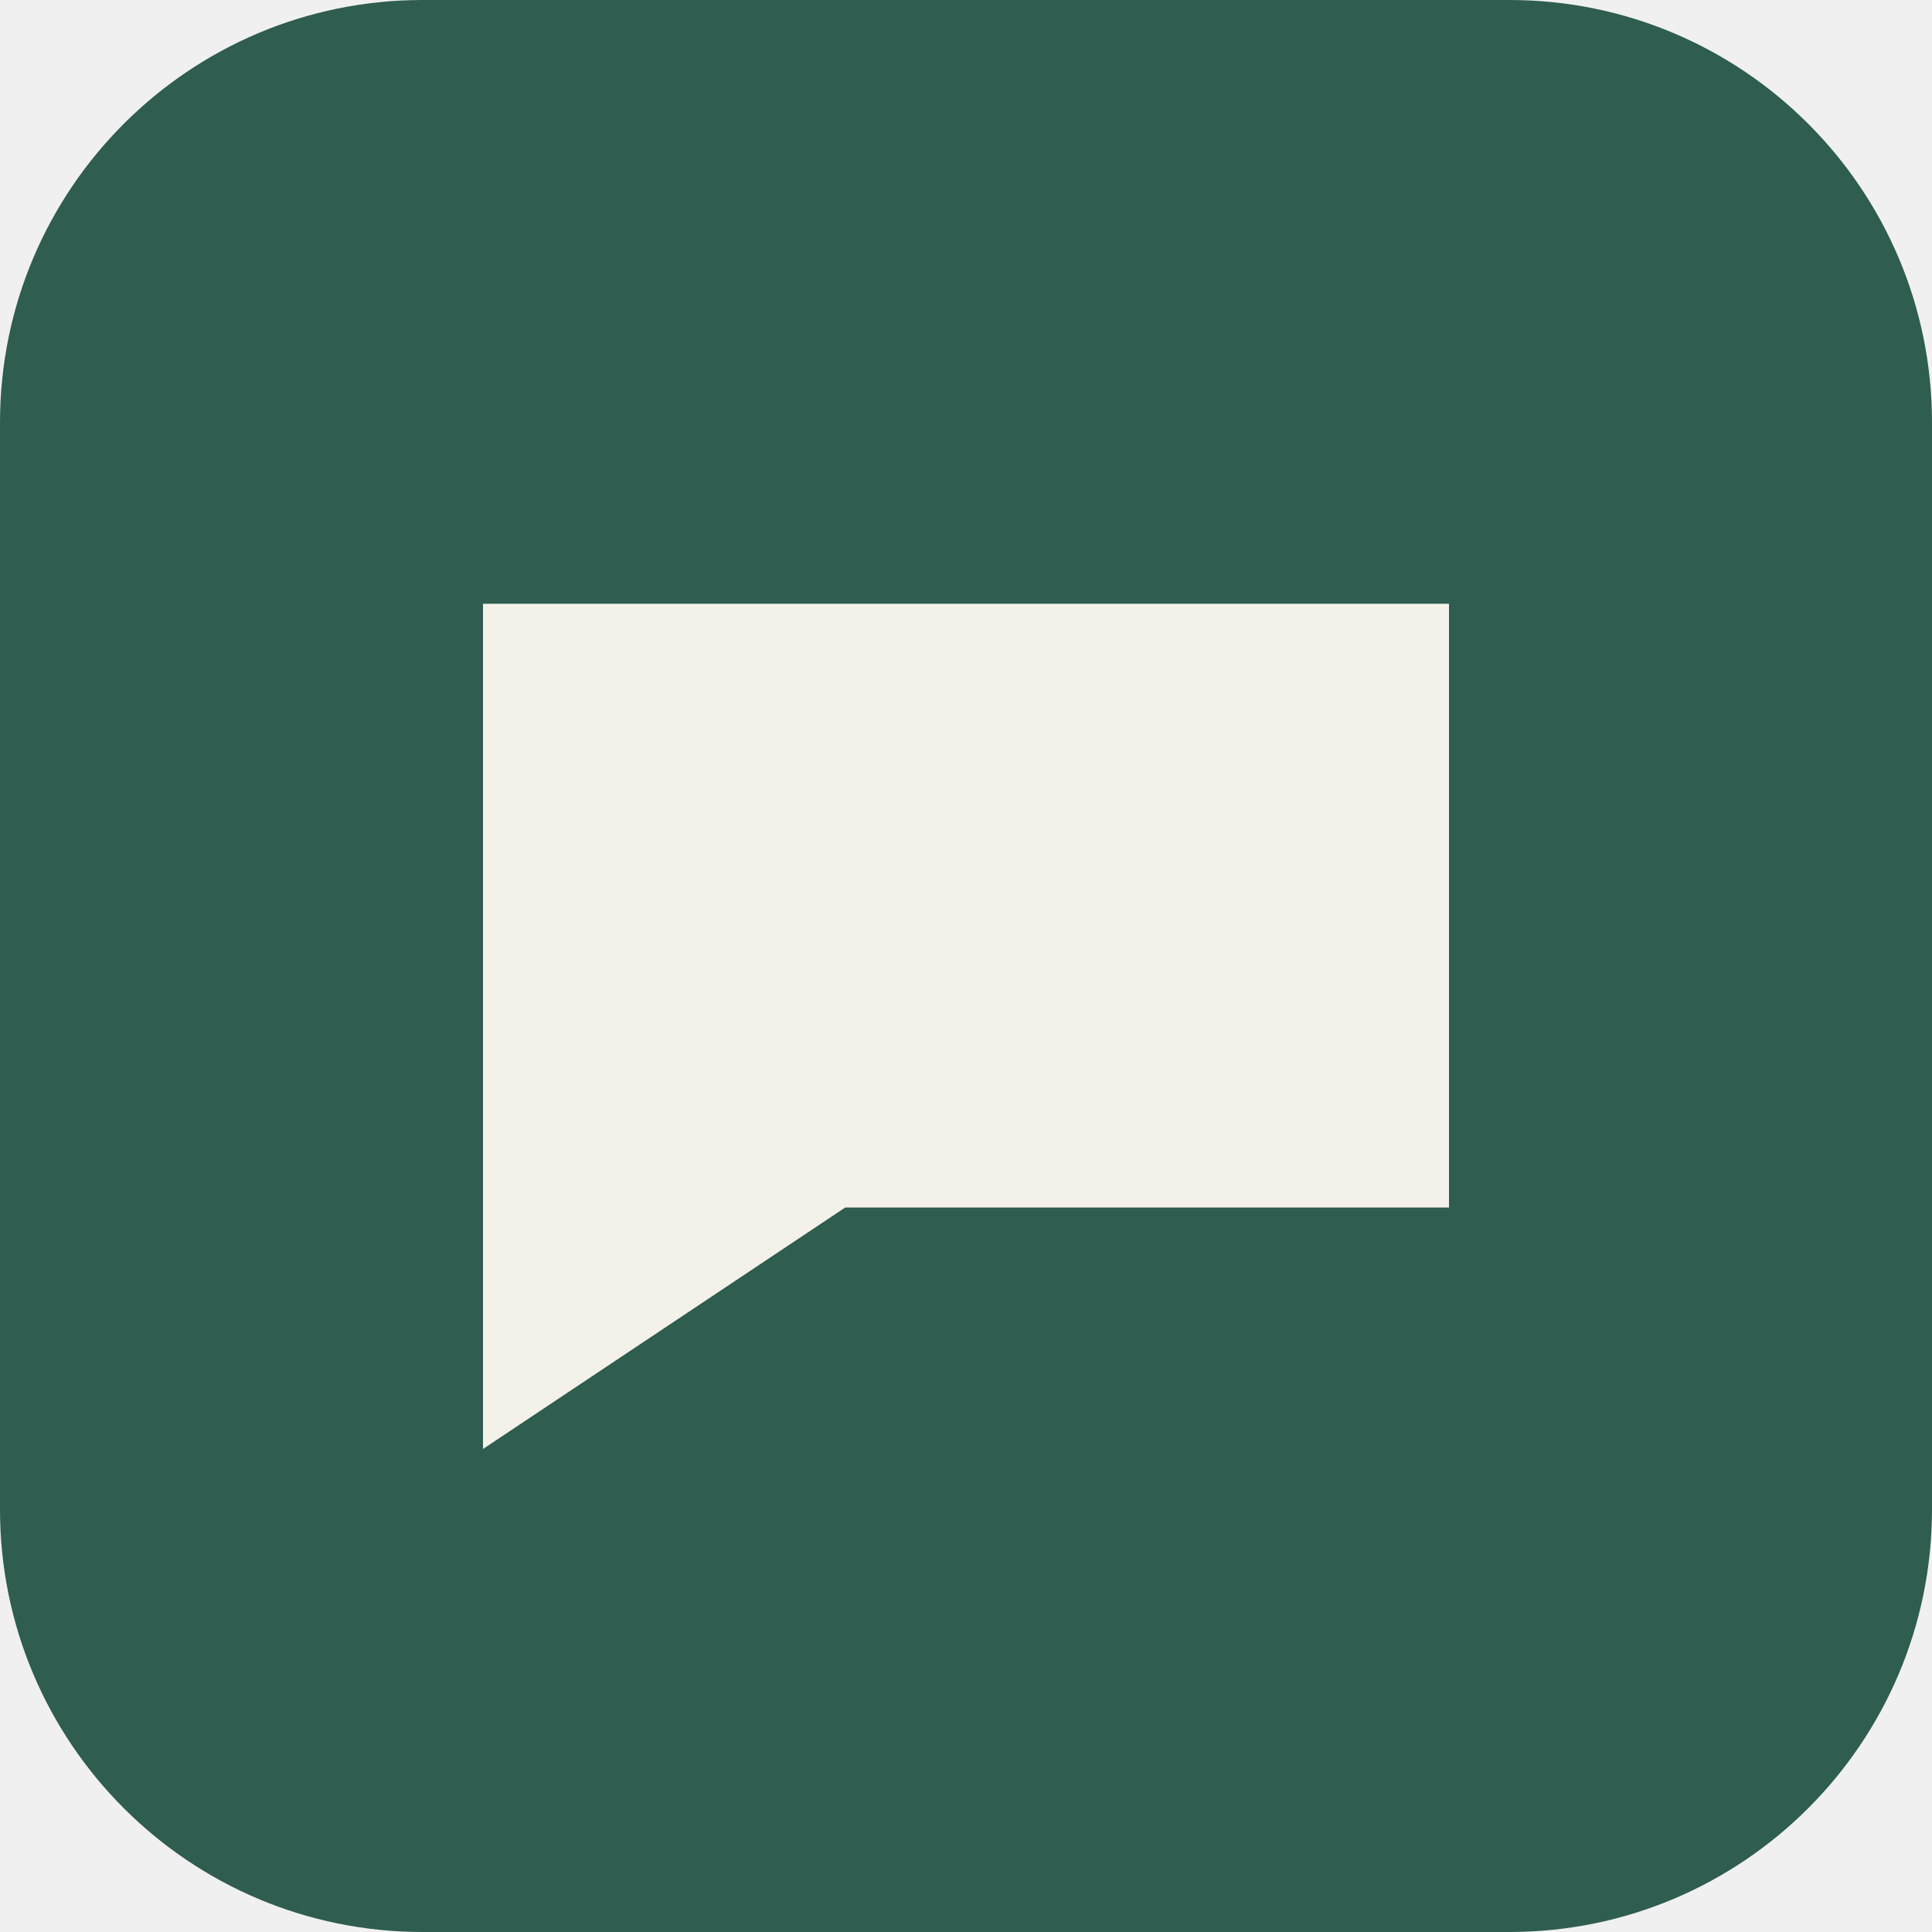
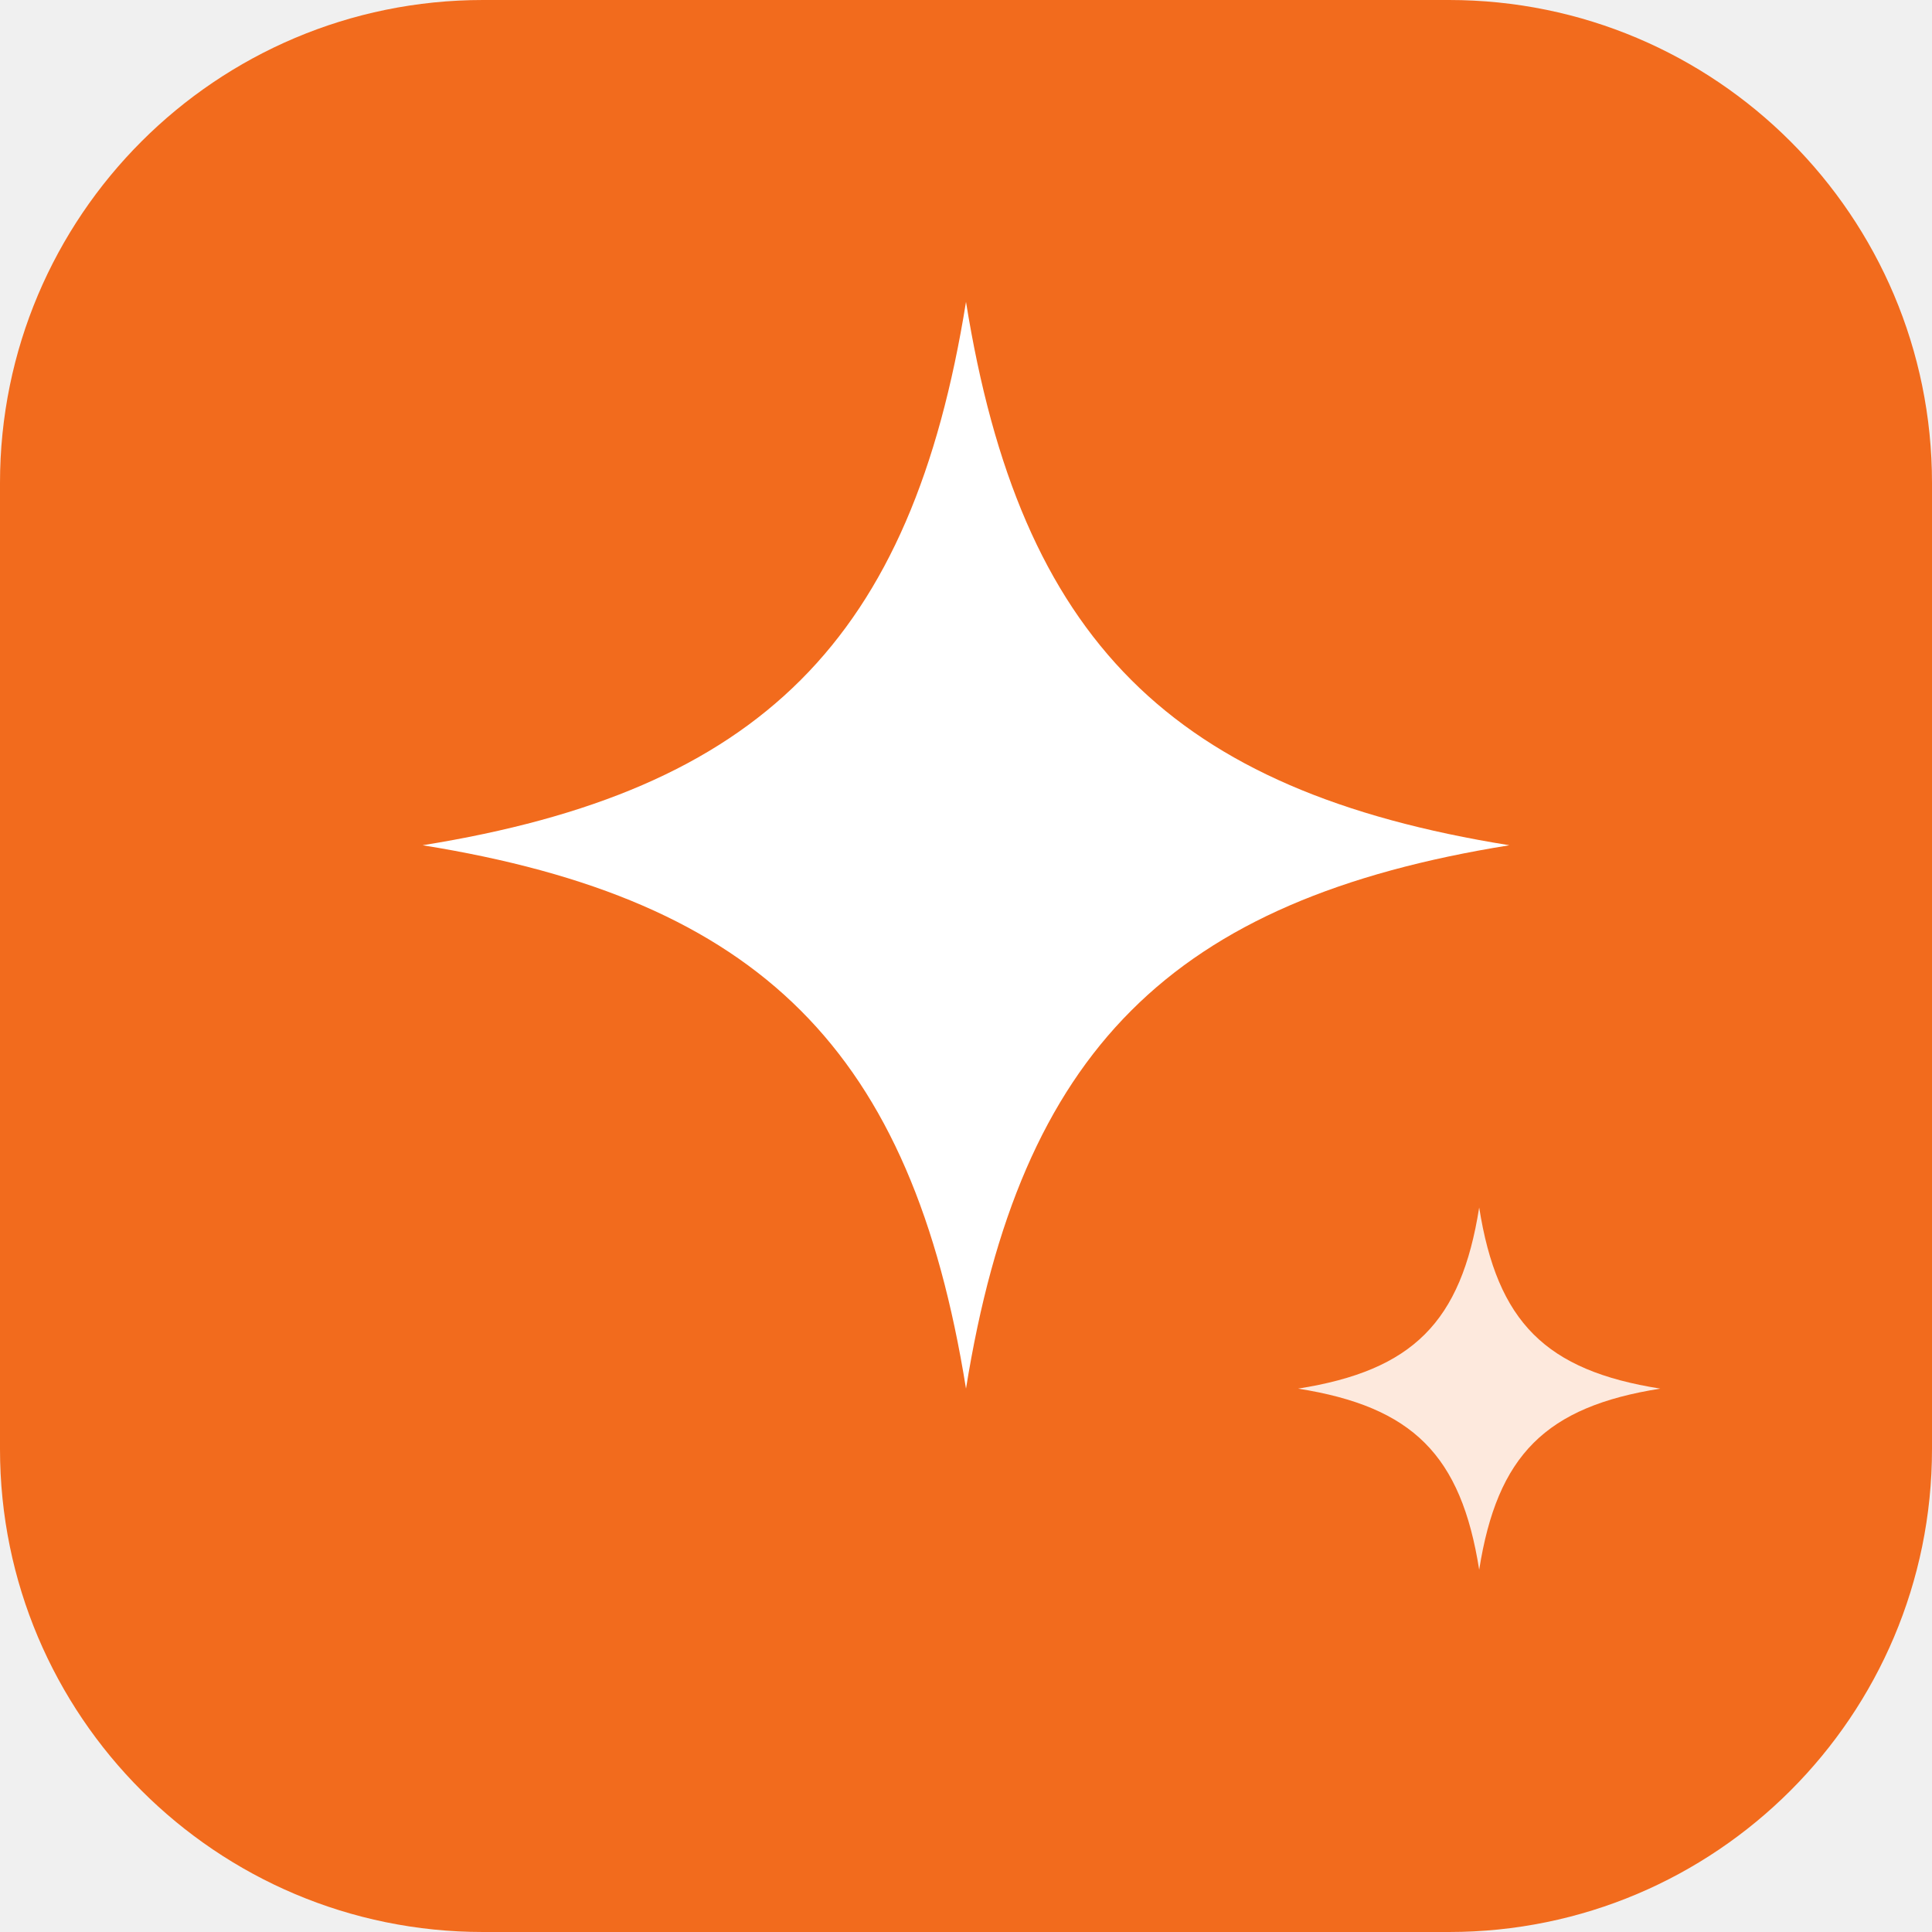
<svg xmlns="http://www.w3.org/2000/svg" viewBox="0 0 32 32">
-   <rect width="32" height="32" rx="7" fill="#2f5d50" />
-   <path d="M8 10h16v10H14l-6 4z" fill="#f4f1ea" />
+   <rect width="32" height="32" rx="8" fill="#f26b1d" />
+   <path d="M16 5c.9 5.6 3.4 8.1 9 9-5.6.9-8.1 3.4-9 9-.9-5.6-3.4-8.1-9-9 5.6-.9 8.1-3.4 9-9z" fill="#fff" />
+   <path d="M24.5 20c.3 1.9 1.1 2.7 3 3-1.9.3-2.7 1.1-3 3-.3-1.9-1.1-2.7-3-3 1.9-.3 2.7-1.1 3-3z" fill="#fff" opacity=".85" />
</svg>
